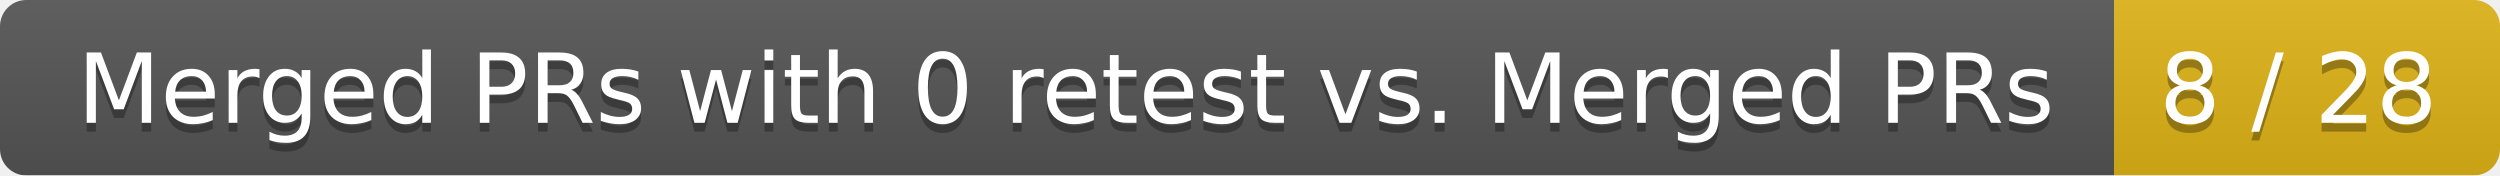
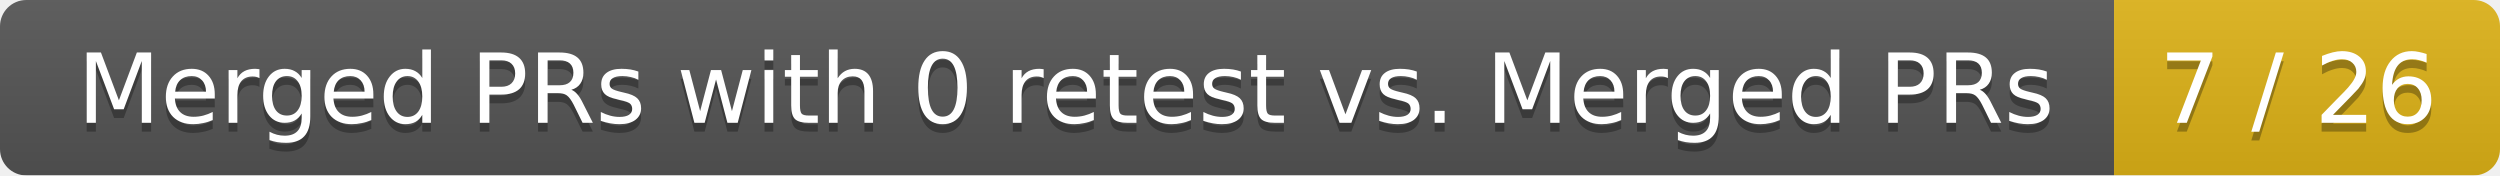
<svg xmlns="http://www.w3.org/2000/svg" width="285" height="20">
  <linearGradient id="smooth" x2="0" y2="100%">
    <stop offset="0" stop-color="#bbb" stop-opacity=".1" />
    <stop offset="1" stop-opacity=".1" />
  </linearGradient>
  <mask id="round">
    <rect width="285" height="20" rx="3" fill="#fff" />
  </mask>
  <g mask="url(#round)">
    <rect width="241" height="20" fill="#555" />
    <rect x="241" width="44" height="20" fill="#dfb317" />
    <rect width="285" height="20" fill="url(#smooth)" />
  </g>
  <g fill="#fff" text-anchor="middle" font-family="DejaVu Sans,Verdana,Geneva,sans-serif" font-size="11">
    <text x="121.5" y="15" fill="#010101" fill-opacity=".3">Merged PRs with 0 retest vs. Merged PRs</text>
    <text x="121.5" y="14">Merged PRs with 0 retest vs. Merged PRs</text>
-     <text x="262" y="15" fill="#010101" fill-opacity=".3">8 / 28</text>
-     <text x="262" y="14">8 / 28</text>
+     <text x="262" y="15" fill="#010101" fill-opacity=".3">7 / 26</text>
+     <text x="262" y="14">7 / 26</text>
  </g>
</svg>
